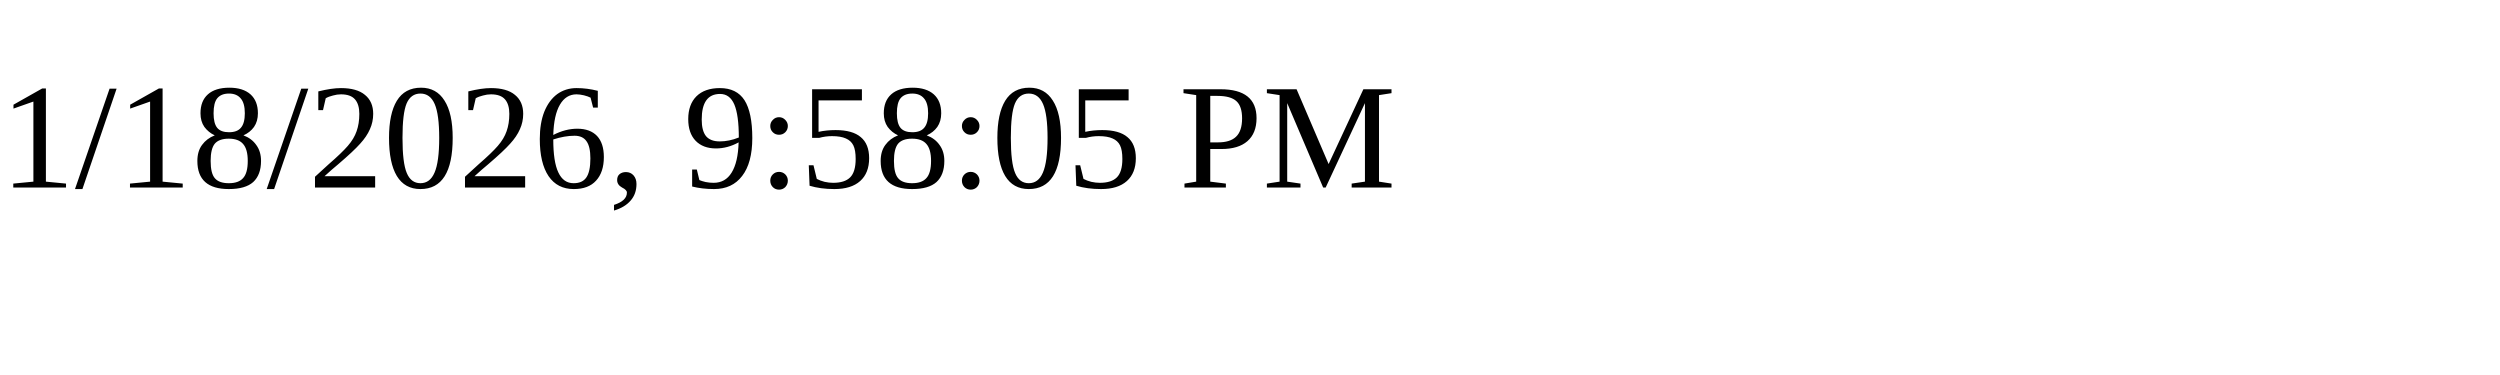
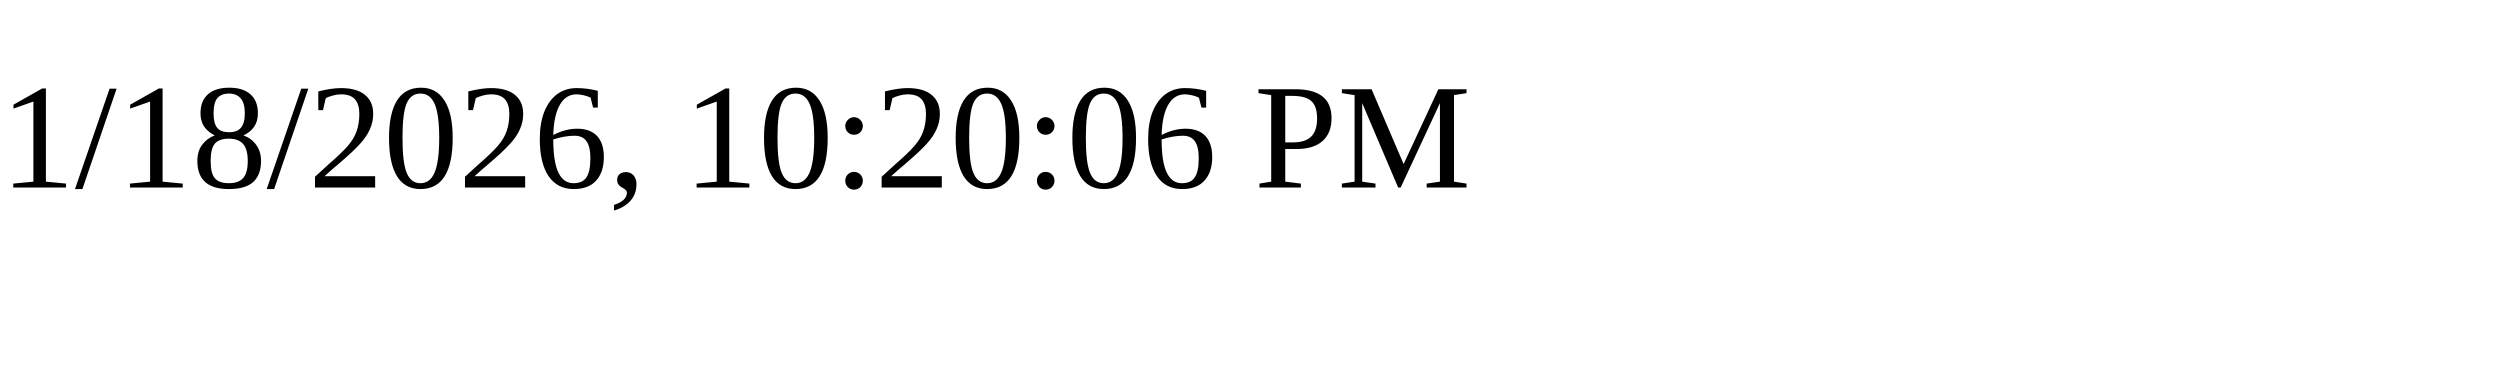
<svg xmlns="http://www.w3.org/2000/svg" height="30" width="200">
-   <text x="0" y="15">1/18/2026, 9:58:05 PM</text>
+   <text x="0" y="15">1/18/2026, 10:20:06 PM</text>
</svg>
